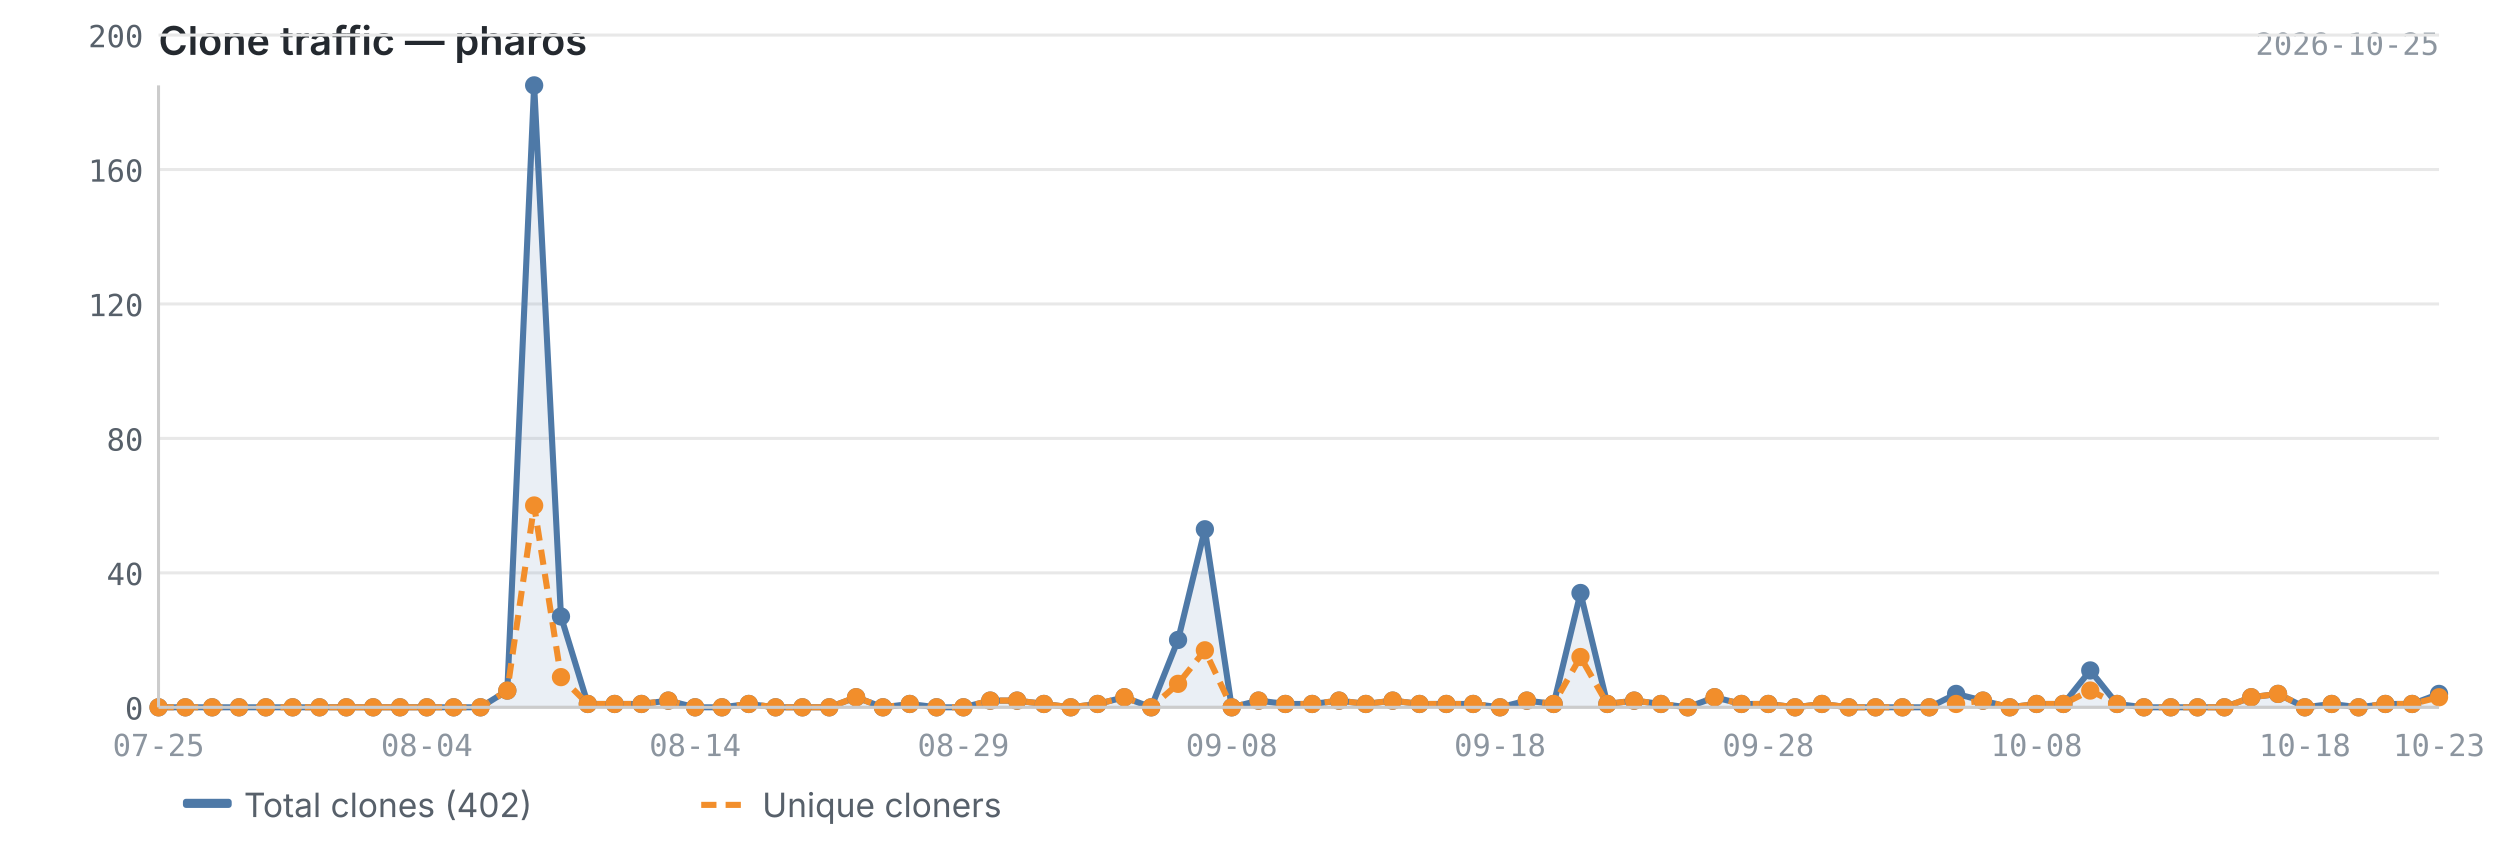
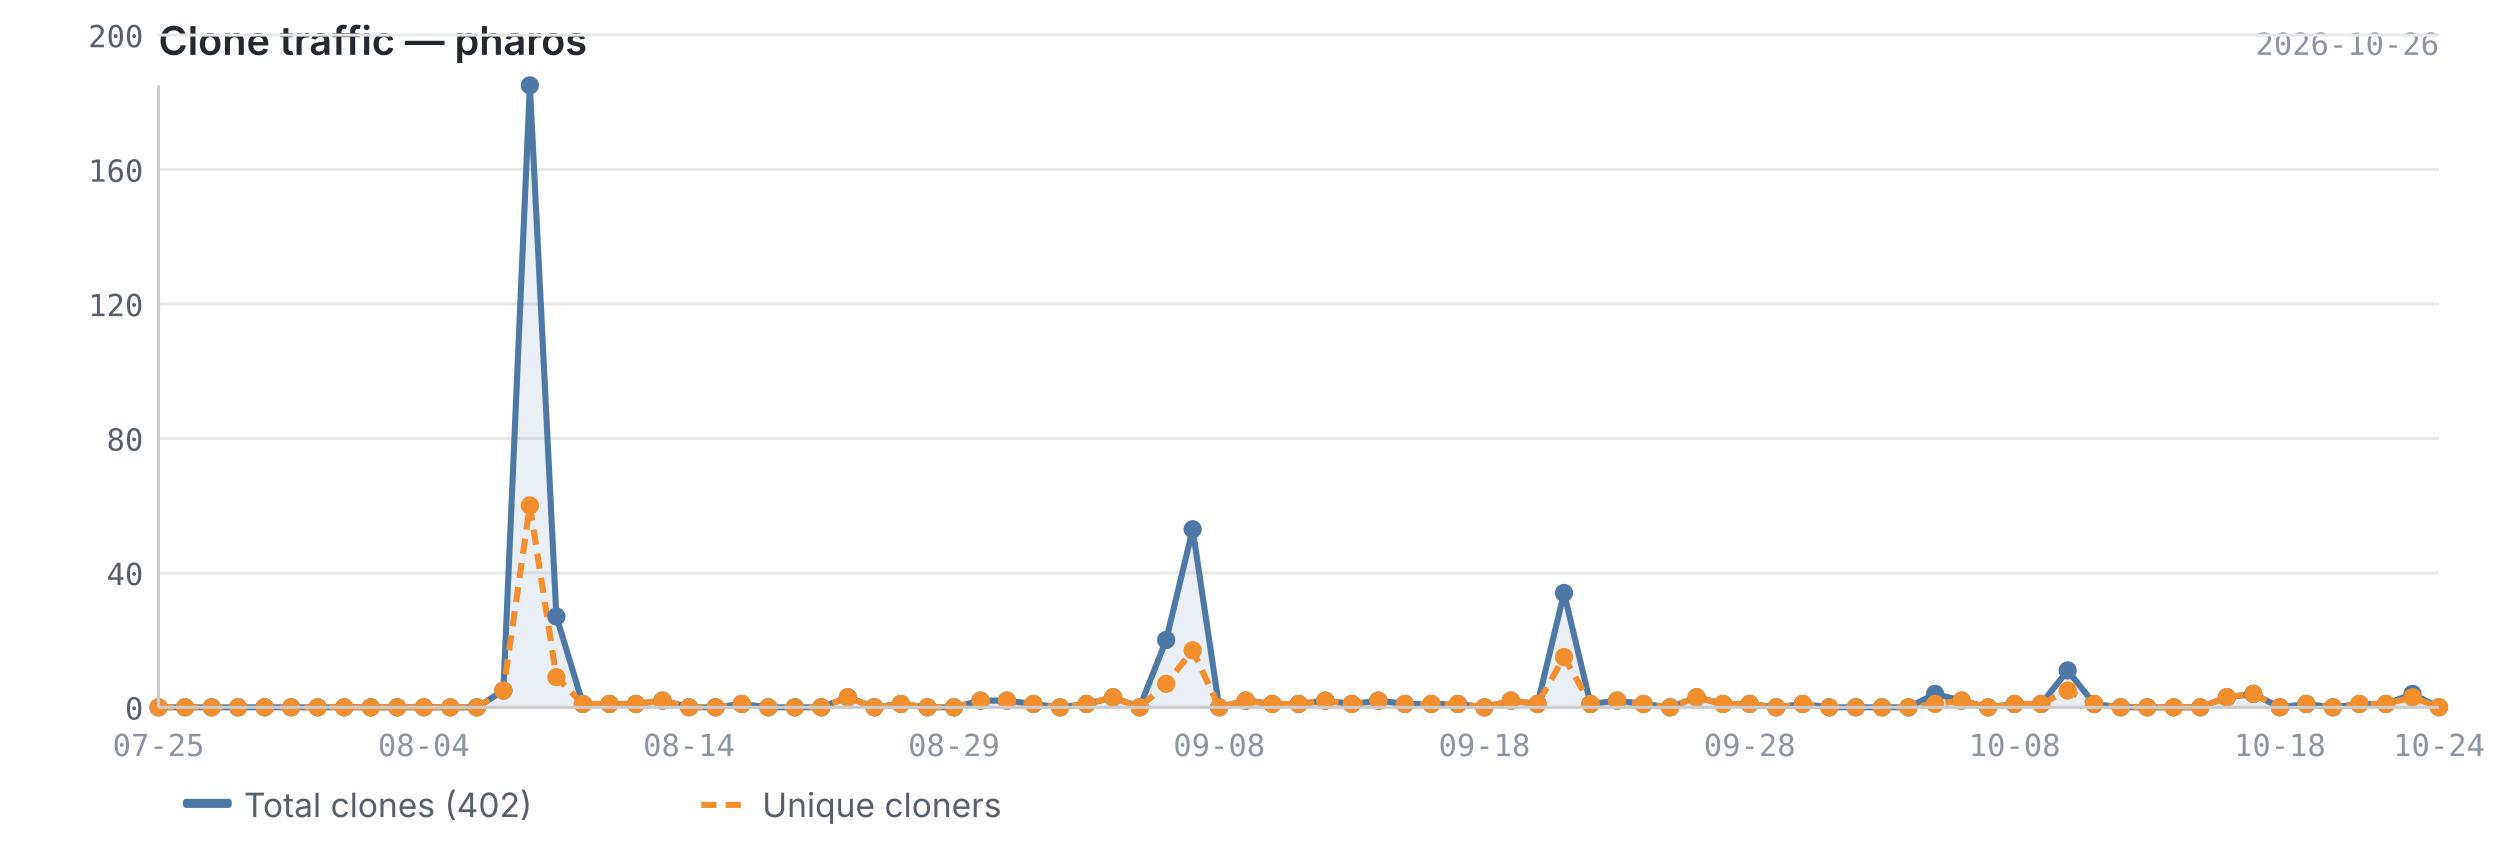
<svg xmlns="http://www.w3.org/2000/svg" viewBox="0 0 820 280" width="820" height="280">
  <text x="52" y="18" font-size="13" font-weight="600" fill="#24292f" font-family="-apple-system, BlinkMacSystemFont, 'Segoe UI', sans-serif">Clone traffic — pharos</text>
-   <text x="800" y="18" font-size="10" fill="#8c959f" font-family="ui-monospace, SFMono-Regular, 'SF Mono', Menlo, monospace" text-anchor="end">2026-10-25</text>
+   <text x="800" y="18" font-size="10" fill="#8c959f" font-family="ui-monospace, SFMono-Regular, 'SF Mono', Menlo, monospace" text-anchor="end">2026-10-26</text>
  <line x1="52" y1="232.0" x2="800" y2="232.0" stroke="#e8e8e8" stroke-width="1" />
  <line x1="52" y1="187.9" x2="800" y2="187.9" stroke="#e8e8e8" stroke-width="1" />
  <line x1="52" y1="143.8" x2="800" y2="143.8" stroke="#e8e8e8" stroke-width="1" />
  <line x1="52" y1="99.7" x2="800" y2="99.7" stroke="#e8e8e8" stroke-width="1" />
  <line x1="52" y1="55.6" x2="800" y2="55.6" stroke="#e8e8e8" stroke-width="1" />
  <line x1="52" y1="11.5" x2="800" y2="11.5" stroke="#e8e8e8" stroke-width="1" />
-   <path d="M52.0,232.0 L52.0,232.0 L60.8,232.0 L69.6,232.0 L78.4,232.0 L87.2,232.0 L96.0,232.0 L104.8,232.0 L113.6,232.0 L122.4,232.0 L131.2,232.0 L140.0,232.0 L148.8,232.0 L157.6,232.0 L166.4,226.5 L175.2,28.0 L184.0,202.2 L192.8,230.9 L201.6,230.9 L210.4,230.9 L219.2,229.8 L228.0,232.0 L236.8,232.0 L245.6,230.9 L254.4,232.0 L263.2,232.0 L272.0,232.0 L280.8,228.7 L289.6,232.0 L298.4,230.9 L307.2,232.0 L316.0,232.0 L324.8,229.8 L333.6,229.8 L342.4,230.9 L351.2,232.0 L360.0,230.9 L368.8,228.7 L377.6,232.0 L386.4,209.9 L395.2,173.6 L404.0,232.0 L412.8,229.8 L421.6,230.9 L430.4,230.9 L439.2,229.8 L448.0,230.9 L456.8,229.8 L465.6,230.9 L474.4,230.9 L483.2,230.9 L492.0,232.0 L500.8,229.8 L509.6,230.9 L518.4,194.5 L527.2,230.9 L536.0,229.8 L544.8,230.9 L553.6,232.0 L562.4,228.7 L571.2,230.9 L580.0,230.9 L588.8,232.0 L597.6,230.9 L606.4,232.0 L615.2,232.0 L624.0,232.0 L632.8,232.0 L641.6,227.6 L650.4,229.8 L659.2,232.0 L668.0,230.9 L676.8,230.9 L685.6,219.9 L694.4,230.9 L703.2,232.0 L712.0,232.0 L720.8,232.0 L729.6,232.0 L738.4,228.7 L747.2,227.6 L756.0,232.0 L764.8,230.9 L773.6,232.0 L782.4,230.9 L791.2,230.9 L800.0,227.6 L800.0,232.0 L52.0,232.0Z" fill="#4e79a7" opacity="0.12" />
-   <polyline points="52.0,232.0 60.8,232.0 69.6,232.0 78.4,232.0 87.2,232.0 96.0,232.0 104.8,232.0 113.6,232.0 122.4,232.0 131.2,232.0 140.0,232.0 148.8,232.0 157.6,232.0 166.4,226.5 175.2,28.0 184.0,202.2 192.8,230.9 201.6,230.9 210.4,230.9 219.2,229.8 228.0,232.0 236.8,232.0 245.6,230.9 254.4,232.0 263.2,232.0 272.0,232.0 280.8,228.7 289.6,232.0 298.4,230.9 307.2,232.0 316.0,232.0 324.8,229.8 333.6,229.8 342.4,230.9 351.2,232.0 360.0,230.9 368.8,228.7 377.6,232.0 386.4,209.9 395.2,173.6 404.0,232.0 412.8,229.8 421.6,230.9 430.4,230.9 439.2,229.8 448.0,230.9 456.8,229.8 465.6,230.9 474.4,230.9 483.2,230.9 492.0,232.0 500.8,229.8 509.6,230.9 518.4,194.5 527.2,230.9 536.0,229.8 544.8,230.9 553.6,232.0 562.4,228.7 571.2,230.9 580.0,230.9 588.8,232.0 597.6,230.9 606.4,232.0 615.2,232.0 624.0,232.0 632.8,232.0 641.6,227.6 650.4,229.8 659.2,232.0 668.0,230.9 676.8,230.9 685.6,219.9 694.4,230.9 703.2,232.0 712.0,232.0 720.8,232.0 729.6,232.0 738.4,228.7 747.2,227.6 756.0,232.0 764.8,230.9 773.6,232.0 782.4,230.9 791.2,230.9 800.0,227.6" fill="none" stroke="#4e79a7" stroke-width="2" stroke-linejoin="round" />
-   <polyline points="52.0,232.0 60.8,232.0 69.6,232.0 78.4,232.0 87.2,232.0 96.0,232.0 104.8,232.0 113.6,232.0 122.4,232.0 131.2,232.0 140.0,232.0 148.8,232.0 157.6,232.0 166.4,226.5 175.2,165.8 184.0,222.1 192.8,230.9 201.6,230.9 210.4,230.9 219.2,229.8 228.0,232.0 236.8,232.0 245.6,230.9 254.4,232.0 263.2,232.0 272.0,232.0 280.8,228.7 289.6,232.0 298.4,230.9 307.2,232.0 316.0,232.0 324.8,229.8 333.6,229.8 342.4,230.9 351.2,232.0 360.0,230.9 368.8,228.7 377.6,232.0 386.4,224.3 395.2,213.3 404.0,232.0 412.8,229.8 421.6,230.9 430.4,230.9 439.2,229.8 448.0,230.9 456.8,229.8 465.6,230.9 474.4,230.9 483.2,230.9 492.0,232.0 500.8,229.8 509.6,230.9 518.4,215.5 527.2,230.9 536.0,229.8 544.8,230.9 553.6,232.0 562.4,228.7 571.2,230.9 580.0,230.9 588.8,232.0 597.6,230.9 606.4,232.0 615.2,232.0 624.0,232.0 632.8,232.0 641.6,230.9 650.4,229.8 659.2,232.0 668.0,230.9 676.8,230.9 685.6,226.5 694.4,230.9 703.2,232.0 712.0,232.0 720.8,232.0 729.6,232.0 738.4,228.7 747.2,227.6 756.0,232.0 764.8,230.9 773.6,232.0 782.4,230.9 791.2,230.9 800.0,228.7" fill="none" stroke="#f28e2b" stroke-width="2" stroke-linejoin="round" stroke-dasharray="5,3" />
+   <path d="M52.0,232.0 L52.0,232.0 L60.7,232.0 L69.4,232.0 L78.1,232.0 L86.8,232.0 L95.5,232.0 L104.2,232.0 L112.9,232.0 L121.6,232.0 L130.3,232.0 L139.0,232.0 L147.7,232.0 L156.4,232.0 L165.1,226.5 L173.8,28.0 L182.5,202.2 L191.2,230.9 L199.9,230.9 L208.6,230.9 L217.3,229.8 L226.0,232.0 L234.7,232.0 L243.3,230.9 L252.0,232.0 L260.7,232.0 L269.4,232.0 L278.1,228.7 L286.8,232.0 L295.5,230.9 L304.2,232.0 L312.9,232.0 L321.6,229.8 L330.3,229.8 L339.0,230.9 L347.7,232.0 L356.4,230.9 L365.1,228.7 L373.8,232.0 L382.5,209.9 L391.2,173.6 L399.9,232.0 L408.6,229.8 L417.3,230.9 L426.0,230.9 L434.7,229.8 L443.4,230.9 L452.1,229.8 L460.8,230.9 L469.5,230.9 L478.2,230.9 L486.9,232.0 L495.6,229.8 L504.3,230.9 L513.0,194.5 L521.7,230.9 L530.4,229.8 L539.1,230.9 L547.8,232.0 L556.5,228.7 L565.2,230.9 L573.9,230.9 L582.6,232.0 L591.3,230.9 L600.0,232.0 L608.7,232.0 L617.3,232.0 L626.0,232.0 L634.7,227.6 L643.4,229.8 L652.1,232.0 L660.8,230.9 L669.5,230.9 L678.2,219.9 L686.9,230.9 L695.6,232.0 L704.3,232.0 L713.0,232.0 L721.7,232.0 L730.4,228.7 L739.1,227.6 L747.8,232.0 L756.5,230.9 L765.2,232.0 L773.9,230.9 L782.6,230.9 L791.3,227.6 L800.0,232.0 L800.0,232.0 L52.0,232.0Z" fill="#4e79a7" opacity="0.12" />
+   <polyline points="52.0,232.0 60.7,232.0 69.4,232.0 78.1,232.0 86.8,232.0 95.5,232.0 104.2,232.0 112.9,232.0 121.6,232.0 130.3,232.0 139.0,232.0 147.7,232.0 156.4,232.0 165.1,226.5 173.8,28.0 182.5,202.2 191.2,230.9 199.9,230.9 208.6,230.9 217.3,229.8 226.0,232.0 234.7,232.0 243.3,230.9 252.0,232.0 260.7,232.0 269.4,232.0 278.1,228.7 286.8,232.0 295.5,230.9 304.2,232.0 312.9,232.0 321.6,229.8 330.3,229.8 339.0,230.9 347.7,232.0 356.4,230.9 365.1,228.7 373.8,232.0 382.5,209.9 391.2,173.6 399.9,232.0 408.6,229.8 417.3,230.9 426.0,230.9 434.7,229.8 443.4,230.9 452.1,229.8 460.8,230.9 469.5,230.9 478.2,230.9 486.9,232.0 495.6,229.8 504.3,230.9 513.0,194.5 521.7,230.9 530.4,229.8 539.1,230.9 547.8,232.0 556.5,228.7 565.2,230.9 573.9,230.9 582.6,232.0 591.3,230.9 600.0,232.0 608.7,232.0 617.3,232.0 626.0,232.0 634.7,227.6 643.4,229.8 652.1,232.0 660.8,230.9 669.5,230.9 678.2,219.9 686.9,230.9 695.6,232.0 704.3,232.0 713.0,232.0 721.7,232.0 730.4,228.7 739.1,227.6 747.8,232.0 756.5,230.9 765.2,232.0 773.9,230.9 782.6,230.9 791.3,227.6 800.0,232.0" fill="none" stroke="#4e79a7" stroke-width="2" stroke-linejoin="round" />
+   <polyline points="52.0,232.0 60.7,232.0 69.4,232.0 78.1,232.0 86.8,232.0 95.5,232.0 104.2,232.0 112.9,232.0 121.6,232.0 130.3,232.0 139.0,232.0 147.7,232.0 156.4,232.0 165.1,226.5 173.8,165.8 182.5,222.1 191.2,230.9 199.9,230.9 208.6,230.9 217.3,229.8 226.0,232.0 234.7,232.0 243.3,230.9 252.0,232.0 260.7,232.0 269.4,232.0 278.1,228.7 286.8,232.0 295.5,230.9 304.2,232.0 312.9,232.0 321.6,229.8 330.3,229.8 339.0,230.9 347.7,232.0 356.4,230.9 365.1,228.7 373.8,232.0 382.5,224.3 391.2,213.3 399.9,232.0 408.6,229.8 417.3,230.9 426.0,230.9 434.7,229.8 443.4,230.9 452.1,229.8 460.8,230.9 469.5,230.9 478.2,230.9 486.9,232.0 495.6,229.8 504.3,230.9 513.0,215.5 521.7,230.9 530.4,229.8 539.1,230.9 547.8,232.0 556.5,228.7 565.2,230.9 573.9,230.9 582.6,232.0 591.3,230.9 600.0,232.0 608.7,232.0 617.3,232.0 626.0,232.0 634.7,230.9 643.4,229.8 652.1,232.0 660.8,230.9 669.5,230.9 678.2,226.5 686.9,230.9 695.6,232.0 704.3,232.0 713.0,232.0 721.7,232.0 730.4,228.7 739.1,227.6 747.8,232.0 756.5,230.9 765.2,232.0 773.9,230.9 782.6,230.9 791.3,228.7 800.0,232.0" fill="none" stroke="#f28e2b" stroke-width="2" stroke-linejoin="round" stroke-dasharray="5,3" />
  <circle cx="52.0" cy="232.0" r="3" fill="#4e79a7" />
-   <circle cx="60.8" cy="232.0" r="3" fill="#4e79a7" />
-   <circle cx="69.6" cy="232.0" r="3" fill="#4e79a7" />
-   <circle cx="78.4" cy="232.0" r="3" fill="#4e79a7" />
-   <circle cx="87.2" cy="232.0" r="3" fill="#4e79a7" />
-   <circle cx="96.0" cy="232.0" r="3" fill="#4e79a7" />
-   <circle cx="104.8" cy="232.0" r="3" fill="#4e79a7" />
-   <circle cx="113.6" cy="232.0" r="3" fill="#4e79a7" />
-   <circle cx="122.4" cy="232.0" r="3" fill="#4e79a7" />
-   <circle cx="131.2" cy="232.0" r="3" fill="#4e79a7" />
-   <circle cx="140.0" cy="232.0" r="3" fill="#4e79a7" />
-   <circle cx="148.8" cy="232.0" r="3" fill="#4e79a7" />
-   <circle cx="157.6" cy="232.0" r="3" fill="#4e79a7" />
-   <circle cx="166.4" cy="226.5" r="3" fill="#4e79a7" />
-   <circle cx="175.2" cy="28.0" r="3" fill="#4e79a7" />
-   <circle cx="184.0" cy="202.2" r="3" fill="#4e79a7" />
-   <circle cx="192.8" cy="230.9" r="3" fill="#4e79a7" />
-   <circle cx="201.6" cy="230.9" r="3" fill="#4e79a7" />
-   <circle cx="210.4" cy="230.9" r="3" fill="#4e79a7" />
-   <circle cx="219.2" cy="229.8" r="3" fill="#4e79a7" />
-   <circle cx="228.0" cy="232.0" r="3" fill="#4e79a7" />
-   <circle cx="236.8" cy="232.0" r="3" fill="#4e79a7" />
-   <circle cx="245.6" cy="230.9" r="3" fill="#4e79a7" />
-   <circle cx="254.4" cy="232.0" r="3" fill="#4e79a7" />
-   <circle cx="263.2" cy="232.0" r="3" fill="#4e79a7" />
-   <circle cx="272.0" cy="232.0" r="3" fill="#4e79a7" />
-   <circle cx="280.8" cy="228.7" r="3" fill="#4e79a7" />
-   <circle cx="289.6" cy="232.0" r="3" fill="#4e79a7" />
-   <circle cx="298.4" cy="230.9" r="3" fill="#4e79a7" />
-   <circle cx="307.2" cy="232.0" r="3" fill="#4e79a7" />
-   <circle cx="316.0" cy="232.0" r="3" fill="#4e79a7" />
-   <circle cx="324.8" cy="229.8" r="3" fill="#4e79a7" />
-   <circle cx="333.6" cy="229.8" r="3" fill="#4e79a7" />
-   <circle cx="342.4" cy="230.9" r="3" fill="#4e79a7" />
-   <circle cx="351.2" cy="232.0" r="3" fill="#4e79a7" />
-   <circle cx="360.0" cy="230.9" r="3" fill="#4e79a7" />
-   <circle cx="368.8" cy="228.7" r="3" fill="#4e79a7" />
-   <circle cx="377.6" cy="232.0" r="3" fill="#4e79a7" />
-   <circle cx="386.4" cy="209.9" r="3" fill="#4e79a7" />
-   <circle cx="395.2" cy="173.6" r="3" fill="#4e79a7" />
-   <circle cx="404.0" cy="232.0" r="3" fill="#4e79a7" />
-   <circle cx="412.8" cy="229.8" r="3" fill="#4e79a7" />
-   <circle cx="421.6" cy="230.9" r="3" fill="#4e79a7" />
-   <circle cx="430.4" cy="230.9" r="3" fill="#4e79a7" />
-   <circle cx="439.2" cy="229.8" r="3" fill="#4e79a7" />
-   <circle cx="448.0" cy="230.9" r="3" fill="#4e79a7" />
-   <circle cx="456.8" cy="229.8" r="3" fill="#4e79a7" />
-   <circle cx="465.6" cy="230.9" r="3" fill="#4e79a7" />
-   <circle cx="474.4" cy="230.9" r="3" fill="#4e79a7" />
-   <circle cx="483.2" cy="230.9" r="3" fill="#4e79a7" />
-   <circle cx="492.0" cy="232.0" r="3" fill="#4e79a7" />
-   <circle cx="500.8" cy="229.8" r="3" fill="#4e79a7" />
-   <circle cx="509.6" cy="230.9" r="3" fill="#4e79a7" />
-   <circle cx="518.4" cy="194.5" r="3" fill="#4e79a7" />
-   <circle cx="527.2" cy="230.9" r="3" fill="#4e79a7" />
-   <circle cx="536.0" cy="229.8" r="3" fill="#4e79a7" />
-   <circle cx="544.8" cy="230.9" r="3" fill="#4e79a7" />
-   <circle cx="553.6" cy="232.0" r="3" fill="#4e79a7" />
-   <circle cx="562.4" cy="228.7" r="3" fill="#4e79a7" />
-   <circle cx="571.2" cy="230.9" r="3" fill="#4e79a7" />
-   <circle cx="580.0" cy="230.9" r="3" fill="#4e79a7" />
-   <circle cx="588.8" cy="232.0" r="3" fill="#4e79a7" />
-   <circle cx="597.6" cy="230.9" r="3" fill="#4e79a7" />
-   <circle cx="606.4" cy="232.0" r="3" fill="#4e79a7" />
-   <circle cx="615.2" cy="232.0" r="3" fill="#4e79a7" />
-   <circle cx="624.0" cy="232.0" r="3" fill="#4e79a7" />
-   <circle cx="632.8" cy="232.0" r="3" fill="#4e79a7" />
-   <circle cx="641.6" cy="227.6" r="3" fill="#4e79a7" />
-   <circle cx="650.4" cy="229.8" r="3" fill="#4e79a7" />
-   <circle cx="659.2" cy="232.0" r="3" fill="#4e79a7" />
-   <circle cx="668.0" cy="230.9" r="3" fill="#4e79a7" />
-   <circle cx="676.8" cy="230.9" r="3" fill="#4e79a7" />
-   <circle cx="685.6" cy="219.9" r="3" fill="#4e79a7" />
-   <circle cx="694.4" cy="230.9" r="3" fill="#4e79a7" />
-   <circle cx="703.2" cy="232.0" r="3" fill="#4e79a7" />
-   <circle cx="712.0" cy="232.0" r="3" fill="#4e79a7" />
-   <circle cx="720.8" cy="232.0" r="3" fill="#4e79a7" />
-   <circle cx="729.6" cy="232.0" r="3" fill="#4e79a7" />
-   <circle cx="738.4" cy="228.7" r="3" fill="#4e79a7" />
-   <circle cx="747.2" cy="227.6" r="3" fill="#4e79a7" />
-   <circle cx="756.0" cy="232.0" r="3" fill="#4e79a7" />
-   <circle cx="764.8" cy="230.9" r="3" fill="#4e79a7" />
-   <circle cx="773.6" cy="232.0" r="3" fill="#4e79a7" />
-   <circle cx="782.4" cy="230.9" r="3" fill="#4e79a7" />
-   <circle cx="791.2" cy="230.9" r="3" fill="#4e79a7" />
-   <circle cx="800.0" cy="227.6" r="3" fill="#4e79a7" />
+   <circle cx="60.7" cy="232.0" r="3" fill="#4e79a7" />
+   <circle cx="69.4" cy="232.0" r="3" fill="#4e79a7" />
+   <circle cx="78.1" cy="232.0" r="3" fill="#4e79a7" />
+   <circle cx="86.8" cy="232.0" r="3" fill="#4e79a7" />
+   <circle cx="95.5" cy="232.0" r="3" fill="#4e79a7" />
+   <circle cx="104.2" cy="232.0" r="3" fill="#4e79a7" />
+   <circle cx="112.9" cy="232.0" r="3" fill="#4e79a7" />
+   <circle cx="121.6" cy="232.0" r="3" fill="#4e79a7" />
+   <circle cx="130.3" cy="232.0" r="3" fill="#4e79a7" />
+   <circle cx="139.0" cy="232.0" r="3" fill="#4e79a7" />
+   <circle cx="147.7" cy="232.0" r="3" fill="#4e79a7" />
+   <circle cx="156.4" cy="232.0" r="3" fill="#4e79a7" />
+   <circle cx="165.1" cy="226.5" r="3" fill="#4e79a7" />
+   <circle cx="173.8" cy="28.0" r="3" fill="#4e79a7" />
+   <circle cx="182.5" cy="202.2" r="3" fill="#4e79a7" />
+   <circle cx="191.2" cy="230.9" r="3" fill="#4e79a7" />
+   <circle cx="199.9" cy="230.9" r="3" fill="#4e79a7" />
+   <circle cx="208.6" cy="230.9" r="3" fill="#4e79a7" />
+   <circle cx="217.3" cy="229.8" r="3" fill="#4e79a7" />
+   <circle cx="226.0" cy="232.0" r="3" fill="#4e79a7" />
+   <circle cx="234.7" cy="232.0" r="3" fill="#4e79a7" />
+   <circle cx="243.3" cy="230.9" r="3" fill="#4e79a7" />
+   <circle cx="252.0" cy="232.0" r="3" fill="#4e79a7" />
+   <circle cx="260.7" cy="232.0" r="3" fill="#4e79a7" />
+   <circle cx="269.4" cy="232.0" r="3" fill="#4e79a7" />
+   <circle cx="278.1" cy="228.7" r="3" fill="#4e79a7" />
+   <circle cx="286.8" cy="232.0" r="3" fill="#4e79a7" />
+   <circle cx="295.5" cy="230.9" r="3" fill="#4e79a7" />
+   <circle cx="304.2" cy="232.0" r="3" fill="#4e79a7" />
+   <circle cx="312.9" cy="232.0" r="3" fill="#4e79a7" />
+   <circle cx="321.6" cy="229.8" r="3" fill="#4e79a7" />
+   <circle cx="330.3" cy="229.8" r="3" fill="#4e79a7" />
+   <circle cx="339.0" cy="230.9" r="3" fill="#4e79a7" />
+   <circle cx="347.7" cy="232.0" r="3" fill="#4e79a7" />
+   <circle cx="356.4" cy="230.9" r="3" fill="#4e79a7" />
+   <circle cx="365.1" cy="228.7" r="3" fill="#4e79a7" />
+   <circle cx="373.8" cy="232.0" r="3" fill="#4e79a7" />
+   <circle cx="382.5" cy="209.9" r="3" fill="#4e79a7" />
+   <circle cx="391.2" cy="173.6" r="3" fill="#4e79a7" />
+   <circle cx="399.9" cy="232.0" r="3" fill="#4e79a7" />
+   <circle cx="408.6" cy="229.8" r="3" fill="#4e79a7" />
+   <circle cx="417.3" cy="230.9" r="3" fill="#4e79a7" />
+   <circle cx="426.0" cy="230.9" r="3" fill="#4e79a7" />
+   <circle cx="434.7" cy="229.8" r="3" fill="#4e79a7" />
+   <circle cx="443.4" cy="230.9" r="3" fill="#4e79a7" />
+   <circle cx="452.1" cy="229.8" r="3" fill="#4e79a7" />
+   <circle cx="460.8" cy="230.9" r="3" fill="#4e79a7" />
+   <circle cx="469.5" cy="230.9" r="3" fill="#4e79a7" />
+   <circle cx="478.2" cy="230.9" r="3" fill="#4e79a7" />
+   <circle cx="486.9" cy="232.0" r="3" fill="#4e79a7" />
+   <circle cx="495.6" cy="229.8" r="3" fill="#4e79a7" />
+   <circle cx="504.3" cy="230.9" r="3" fill="#4e79a7" />
+   <circle cx="513.0" cy="194.5" r="3" fill="#4e79a7" />
+   <circle cx="521.7" cy="230.9" r="3" fill="#4e79a7" />
+   <circle cx="530.4" cy="229.8" r="3" fill="#4e79a7" />
+   <circle cx="539.1" cy="230.9" r="3" fill="#4e79a7" />
+   <circle cx="547.8" cy="232.0" r="3" fill="#4e79a7" />
+   <circle cx="556.5" cy="228.7" r="3" fill="#4e79a7" />
+   <circle cx="565.2" cy="230.9" r="3" fill="#4e79a7" />
+   <circle cx="573.9" cy="230.9" r="3" fill="#4e79a7" />
+   <circle cx="582.6" cy="232.0" r="3" fill="#4e79a7" />
+   <circle cx="591.3" cy="230.9" r="3" fill="#4e79a7" />
+   <circle cx="600.0" cy="232.0" r="3" fill="#4e79a7" />
+   <circle cx="608.7" cy="232.0" r="3" fill="#4e79a7" />
+   <circle cx="617.3" cy="232.0" r="3" fill="#4e79a7" />
+   <circle cx="626.0" cy="232.0" r="3" fill="#4e79a7" />
+   <circle cx="634.7" cy="227.6" r="3" fill="#4e79a7" />
+   <circle cx="643.4" cy="229.8" r="3" fill="#4e79a7" />
+   <circle cx="652.1" cy="232.0" r="3" fill="#4e79a7" />
+   <circle cx="660.8" cy="230.9" r="3" fill="#4e79a7" />
+   <circle cx="669.5" cy="230.9" r="3" fill="#4e79a7" />
+   <circle cx="678.2" cy="219.9" r="3" fill="#4e79a7" />
+   <circle cx="686.9" cy="230.9" r="3" fill="#4e79a7" />
+   <circle cx="695.6" cy="232.0" r="3" fill="#4e79a7" />
+   <circle cx="704.3" cy="232.0" r="3" fill="#4e79a7" />
+   <circle cx="713.0" cy="232.0" r="3" fill="#4e79a7" />
+   <circle cx="721.7" cy="232.0" r="3" fill="#4e79a7" />
+   <circle cx="730.4" cy="228.7" r="3" fill="#4e79a7" />
+   <circle cx="739.1" cy="227.6" r="3" fill="#4e79a7" />
+   <circle cx="747.8" cy="232.0" r="3" fill="#4e79a7" />
+   <circle cx="756.5" cy="230.9" r="3" fill="#4e79a7" />
+   <circle cx="765.2" cy="232.0" r="3" fill="#4e79a7" />
+   <circle cx="773.9" cy="230.9" r="3" fill="#4e79a7" />
+   <circle cx="782.6" cy="230.9" r="3" fill="#4e79a7" />
+   <circle cx="791.3" cy="227.6" r="3" fill="#4e79a7" />
+   <circle cx="800.0" cy="232.0" r="3" fill="#4e79a7" />
  <circle cx="52.0" cy="232.0" r="3" fill="#f28e2b" />
-   <circle cx="60.8" cy="232.0" r="3" fill="#f28e2b" />
-   <circle cx="69.6" cy="232.0" r="3" fill="#f28e2b" />
-   <circle cx="78.4" cy="232.0" r="3" fill="#f28e2b" />
-   <circle cx="87.2" cy="232.0" r="3" fill="#f28e2b" />
-   <circle cx="96.0" cy="232.0" r="3" fill="#f28e2b" />
-   <circle cx="104.8" cy="232.0" r="3" fill="#f28e2b" />
-   <circle cx="113.6" cy="232.0" r="3" fill="#f28e2b" />
-   <circle cx="122.4" cy="232.0" r="3" fill="#f28e2b" />
-   <circle cx="131.2" cy="232.0" r="3" fill="#f28e2b" />
-   <circle cx="140.0" cy="232.0" r="3" fill="#f28e2b" />
-   <circle cx="148.8" cy="232.0" r="3" fill="#f28e2b" />
-   <circle cx="157.6" cy="232.0" r="3" fill="#f28e2b" />
-   <circle cx="166.4" cy="226.5" r="3" fill="#f28e2b" />
-   <circle cx="175.2" cy="165.8" r="3" fill="#f28e2b" />
-   <circle cx="184.0" cy="222.1" r="3" fill="#f28e2b" />
-   <circle cx="192.8" cy="230.9" r="3" fill="#f28e2b" />
-   <circle cx="201.6" cy="230.9" r="3" fill="#f28e2b" />
-   <circle cx="210.4" cy="230.9" r="3" fill="#f28e2b" />
-   <circle cx="219.2" cy="229.8" r="3" fill="#f28e2b" />
-   <circle cx="228.0" cy="232.0" r="3" fill="#f28e2b" />
-   <circle cx="236.8" cy="232.0" r="3" fill="#f28e2b" />
-   <circle cx="245.6" cy="230.9" r="3" fill="#f28e2b" />
-   <circle cx="254.4" cy="232.0" r="3" fill="#f28e2b" />
-   <circle cx="263.2" cy="232.0" r="3" fill="#f28e2b" />
-   <circle cx="272.0" cy="232.0" r="3" fill="#f28e2b" />
-   <circle cx="280.8" cy="228.7" r="3" fill="#f28e2b" />
-   <circle cx="289.6" cy="232.0" r="3" fill="#f28e2b" />
-   <circle cx="298.4" cy="230.9" r="3" fill="#f28e2b" />
-   <circle cx="307.2" cy="232.0" r="3" fill="#f28e2b" />
-   <circle cx="316.0" cy="232.0" r="3" fill="#f28e2b" />
-   <circle cx="324.8" cy="229.8" r="3" fill="#f28e2b" />
-   <circle cx="333.6" cy="229.8" r="3" fill="#f28e2b" />
-   <circle cx="342.4" cy="230.9" r="3" fill="#f28e2b" />
-   <circle cx="351.2" cy="232.0" r="3" fill="#f28e2b" />
-   <circle cx="360.0" cy="230.9" r="3" fill="#f28e2b" />
-   <circle cx="368.8" cy="228.7" r="3" fill="#f28e2b" />
-   <circle cx="377.6" cy="232.0" r="3" fill="#f28e2b" />
-   <circle cx="386.4" cy="224.3" r="3" fill="#f28e2b" />
-   <circle cx="395.2" cy="213.3" r="3" fill="#f28e2b" />
-   <circle cx="404.0" cy="232.0" r="3" fill="#f28e2b" />
-   <circle cx="412.8" cy="229.8" r="3" fill="#f28e2b" />
-   <circle cx="421.6" cy="230.9" r="3" fill="#f28e2b" />
-   <circle cx="430.4" cy="230.9" r="3" fill="#f28e2b" />
-   <circle cx="439.2" cy="229.8" r="3" fill="#f28e2b" />
-   <circle cx="448.0" cy="230.9" r="3" fill="#f28e2b" />
-   <circle cx="456.8" cy="229.8" r="3" fill="#f28e2b" />
-   <circle cx="465.6" cy="230.9" r="3" fill="#f28e2b" />
-   <circle cx="474.4" cy="230.9" r="3" fill="#f28e2b" />
-   <circle cx="483.2" cy="230.9" r="3" fill="#f28e2b" />
-   <circle cx="492.0" cy="232.0" r="3" fill="#f28e2b" />
-   <circle cx="500.8" cy="229.8" r="3" fill="#f28e2b" />
-   <circle cx="509.6" cy="230.9" r="3" fill="#f28e2b" />
-   <circle cx="518.4" cy="215.5" r="3" fill="#f28e2b" />
-   <circle cx="527.2" cy="230.9" r="3" fill="#f28e2b" />
-   <circle cx="536.0" cy="229.8" r="3" fill="#f28e2b" />
-   <circle cx="544.8" cy="230.9" r="3" fill="#f28e2b" />
-   <circle cx="553.6" cy="232.0" r="3" fill="#f28e2b" />
-   <circle cx="562.4" cy="228.7" r="3" fill="#f28e2b" />
-   <circle cx="571.2" cy="230.9" r="3" fill="#f28e2b" />
-   <circle cx="580.0" cy="230.9" r="3" fill="#f28e2b" />
-   <circle cx="588.8" cy="232.0" r="3" fill="#f28e2b" />
-   <circle cx="597.6" cy="230.9" r="3" fill="#f28e2b" />
-   <circle cx="606.4" cy="232.0" r="3" fill="#f28e2b" />
-   <circle cx="615.2" cy="232.0" r="3" fill="#f28e2b" />
-   <circle cx="624.0" cy="232.0" r="3" fill="#f28e2b" />
-   <circle cx="632.8" cy="232.0" r="3" fill="#f28e2b" />
-   <circle cx="641.6" cy="230.9" r="3" fill="#f28e2b" />
-   <circle cx="650.4" cy="229.8" r="3" fill="#f28e2b" />
-   <circle cx="659.2" cy="232.0" r="3" fill="#f28e2b" />
-   <circle cx="668.0" cy="230.9" r="3" fill="#f28e2b" />
-   <circle cx="676.8" cy="230.9" r="3" fill="#f28e2b" />
-   <circle cx="685.6" cy="226.5" r="3" fill="#f28e2b" />
-   <circle cx="694.4" cy="230.9" r="3" fill="#f28e2b" />
-   <circle cx="703.2" cy="232.0" r="3" fill="#f28e2b" />
-   <circle cx="712.0" cy="232.0" r="3" fill="#f28e2b" />
-   <circle cx="720.8" cy="232.0" r="3" fill="#f28e2b" />
-   <circle cx="729.6" cy="232.0" r="3" fill="#f28e2b" />
-   <circle cx="738.4" cy="228.7" r="3" fill="#f28e2b" />
-   <circle cx="747.2" cy="227.6" r="3" fill="#f28e2b" />
-   <circle cx="756.0" cy="232.0" r="3" fill="#f28e2b" />
-   <circle cx="764.8" cy="230.9" r="3" fill="#f28e2b" />
-   <circle cx="773.6" cy="232.0" r="3" fill="#f28e2b" />
-   <circle cx="782.4" cy="230.9" r="3" fill="#f28e2b" />
-   <circle cx="791.2" cy="230.9" r="3" fill="#f28e2b" />
-   <circle cx="800.0" cy="228.7" r="3" fill="#f28e2b" />
+   <circle cx="60.7" cy="232.0" r="3" fill="#f28e2b" />
+   <circle cx="69.4" cy="232.0" r="3" fill="#f28e2b" />
+   <circle cx="78.1" cy="232.0" r="3" fill="#f28e2b" />
+   <circle cx="86.8" cy="232.0" r="3" fill="#f28e2b" />
+   <circle cx="95.5" cy="232.0" r="3" fill="#f28e2b" />
+   <circle cx="104.2" cy="232.0" r="3" fill="#f28e2b" />
+   <circle cx="112.9" cy="232.0" r="3" fill="#f28e2b" />
+   <circle cx="121.6" cy="232.0" r="3" fill="#f28e2b" />
+   <circle cx="130.3" cy="232.0" r="3" fill="#f28e2b" />
+   <circle cx="139.0" cy="232.0" r="3" fill="#f28e2b" />
+   <circle cx="147.7" cy="232.0" r="3" fill="#f28e2b" />
+   <circle cx="156.4" cy="232.0" r="3" fill="#f28e2b" />
+   <circle cx="165.1" cy="226.5" r="3" fill="#f28e2b" />
+   <circle cx="173.8" cy="165.8" r="3" fill="#f28e2b" />
+   <circle cx="182.5" cy="222.1" r="3" fill="#f28e2b" />
+   <circle cx="191.2" cy="230.9" r="3" fill="#f28e2b" />
+   <circle cx="199.9" cy="230.9" r="3" fill="#f28e2b" />
+   <circle cx="208.6" cy="230.9" r="3" fill="#f28e2b" />
+   <circle cx="217.3" cy="229.8" r="3" fill="#f28e2b" />
+   <circle cx="226.0" cy="232.0" r="3" fill="#f28e2b" />
+   <circle cx="234.7" cy="232.0" r="3" fill="#f28e2b" />
+   <circle cx="243.3" cy="230.9" r="3" fill="#f28e2b" />
+   <circle cx="252.0" cy="232.0" r="3" fill="#f28e2b" />
+   <circle cx="260.7" cy="232.0" r="3" fill="#f28e2b" />
+   <circle cx="269.4" cy="232.0" r="3" fill="#f28e2b" />
+   <circle cx="278.1" cy="228.7" r="3" fill="#f28e2b" />
+   <circle cx="286.8" cy="232.0" r="3" fill="#f28e2b" />
+   <circle cx="295.5" cy="230.9" r="3" fill="#f28e2b" />
+   <circle cx="304.2" cy="232.0" r="3" fill="#f28e2b" />
+   <circle cx="312.9" cy="232.0" r="3" fill="#f28e2b" />
+   <circle cx="321.6" cy="229.8" r="3" fill="#f28e2b" />
+   <circle cx="330.3" cy="229.8" r="3" fill="#f28e2b" />
+   <circle cx="339.0" cy="230.9" r="3" fill="#f28e2b" />
+   <circle cx="347.7" cy="232.0" r="3" fill="#f28e2b" />
+   <circle cx="356.4" cy="230.9" r="3" fill="#f28e2b" />
+   <circle cx="365.1" cy="228.7" r="3" fill="#f28e2b" />
+   <circle cx="373.8" cy="232.0" r="3" fill="#f28e2b" />
+   <circle cx="382.5" cy="224.3" r="3" fill="#f28e2b" />
+   <circle cx="391.2" cy="213.3" r="3" fill="#f28e2b" />
+   <circle cx="399.9" cy="232.0" r="3" fill="#f28e2b" />
+   <circle cx="408.6" cy="229.8" r="3" fill="#f28e2b" />
+   <circle cx="417.3" cy="230.9" r="3" fill="#f28e2b" />
+   <circle cx="426.0" cy="230.9" r="3" fill="#f28e2b" />
+   <circle cx="434.7" cy="229.8" r="3" fill="#f28e2b" />
+   <circle cx="443.4" cy="230.9" r="3" fill="#f28e2b" />
+   <circle cx="452.1" cy="229.8" r="3" fill="#f28e2b" />
+   <circle cx="460.8" cy="230.9" r="3" fill="#f28e2b" />
+   <circle cx="469.5" cy="230.9" r="3" fill="#f28e2b" />
+   <circle cx="478.2" cy="230.9" r="3" fill="#f28e2b" />
+   <circle cx="486.9" cy="232.0" r="3" fill="#f28e2b" />
+   <circle cx="495.6" cy="229.8" r="3" fill="#f28e2b" />
+   <circle cx="504.3" cy="230.9" r="3" fill="#f28e2b" />
+   <circle cx="513.0" cy="215.5" r="3" fill="#f28e2b" />
+   <circle cx="521.7" cy="230.9" r="3" fill="#f28e2b" />
+   <circle cx="530.4" cy="229.8" r="3" fill="#f28e2b" />
+   <circle cx="539.1" cy="230.9" r="3" fill="#f28e2b" />
+   <circle cx="547.8" cy="232.0" r="3" fill="#f28e2b" />
+   <circle cx="556.5" cy="228.7" r="3" fill="#f28e2b" />
+   <circle cx="565.2" cy="230.9" r="3" fill="#f28e2b" />
+   <circle cx="573.9" cy="230.9" r="3" fill="#f28e2b" />
+   <circle cx="582.6" cy="232.0" r="3" fill="#f28e2b" />
+   <circle cx="591.3" cy="230.9" r="3" fill="#f28e2b" />
+   <circle cx="600.0" cy="232.0" r="3" fill="#f28e2b" />
+   <circle cx="608.7" cy="232.0" r="3" fill="#f28e2b" />
+   <circle cx="617.3" cy="232.0" r="3" fill="#f28e2b" />
+   <circle cx="626.0" cy="232.0" r="3" fill="#f28e2b" />
+   <circle cx="634.7" cy="230.9" r="3" fill="#f28e2b" />
+   <circle cx="643.4" cy="229.8" r="3" fill="#f28e2b" />
+   <circle cx="652.1" cy="232.0" r="3" fill="#f28e2b" />
+   <circle cx="660.8" cy="230.9" r="3" fill="#f28e2b" />
+   <circle cx="669.5" cy="230.9" r="3" fill="#f28e2b" />
+   <circle cx="678.2" cy="226.5" r="3" fill="#f28e2b" />
+   <circle cx="686.9" cy="230.9" r="3" fill="#f28e2b" />
+   <circle cx="695.6" cy="232.0" r="3" fill="#f28e2b" />
+   <circle cx="704.3" cy="232.0" r="3" fill="#f28e2b" />
+   <circle cx="713.0" cy="232.0" r="3" fill="#f28e2b" />
+   <circle cx="721.7" cy="232.0" r="3" fill="#f28e2b" />
+   <circle cx="730.4" cy="228.7" r="3" fill="#f28e2b" />
+   <circle cx="739.1" cy="227.6" r="3" fill="#f28e2b" />
+   <circle cx="747.8" cy="232.0" r="3" fill="#f28e2b" />
+   <circle cx="756.5" cy="230.9" r="3" fill="#f28e2b" />
+   <circle cx="765.2" cy="232.0" r="3" fill="#f28e2b" />
+   <circle cx="773.9" cy="230.9" r="3" fill="#f28e2b" />
+   <circle cx="782.6" cy="230.9" r="3" fill="#f28e2b" />
+   <circle cx="791.3" cy="228.7" r="3" fill="#f28e2b" />
+   <circle cx="800.0" cy="232.0" r="3" fill="#f28e2b" />
  <line x1="52" y1="28" x2="52" y2="232" stroke="#cccccc" stroke-width="1" />
  <line x1="52" y1="232" x2="800" y2="232" stroke="#cccccc" stroke-width="1" />
  <text x="47" y="236.0" text-anchor="end" font-size="10" fill="#57606a" font-family="ui-monospace, SFMono-Regular, 'SF Mono', Menlo, monospace">0</text>
  <text x="47" y="191.9" text-anchor="end" font-size="10" fill="#57606a" font-family="ui-monospace, SFMono-Regular, 'SF Mono', Menlo, monospace">40</text>
  <text x="47" y="147.8" text-anchor="end" font-size="10" fill="#57606a" font-family="ui-monospace, SFMono-Regular, 'SF Mono', Menlo, monospace">80</text>
  <text x="47" y="103.7" text-anchor="end" font-size="10" fill="#57606a" font-family="ui-monospace, SFMono-Regular, 'SF Mono', Menlo, monospace">120</text>
  <text x="47" y="59.6" text-anchor="end" font-size="10" fill="#57606a" font-family="ui-monospace, SFMono-Regular, 'SF Mono', Menlo, monospace">160</text>
  <text x="47" y="15.5" text-anchor="end" font-size="10" fill="#57606a" font-family="ui-monospace, SFMono-Regular, 'SF Mono', Menlo, monospace">200</text>
  <text x="52.0" y="248" text-anchor="middle" font-size="10" fill="#8c959f" font-family="ui-monospace, SFMono-Regular, 'SF Mono', Menlo, monospace">07-25</text>
-   <text x="668.0" y="248" text-anchor="middle" font-size="10" fill="#8c959f" font-family="ui-monospace, SFMono-Regular, 'SF Mono', Menlo, monospace">10-08</text>
-   <text x="404.0" y="248" text-anchor="middle" font-size="10" fill="#8c959f" font-family="ui-monospace, SFMono-Regular, 'SF Mono', Menlo, monospace">09-08</text>
-   <text x="140.0" y="248" text-anchor="middle" font-size="10" fill="#8c959f" font-family="ui-monospace, SFMono-Regular, 'SF Mono', Menlo, monospace">08-04</text>
-   <text x="756.0" y="248" text-anchor="middle" font-size="10" fill="#8c959f" font-family="ui-monospace, SFMono-Regular, 'SF Mono', Menlo, monospace">10-18</text>
-   <text x="492.0" y="248" text-anchor="middle" font-size="10" fill="#8c959f" font-family="ui-monospace, SFMono-Regular, 'SF Mono', Menlo, monospace">09-18</text>
-   <text x="228.0" y="248" text-anchor="middle" font-size="10" fill="#8c959f" font-family="ui-monospace, SFMono-Regular, 'SF Mono', Menlo, monospace">08-14</text>
-   <text x="800.0" y="248" text-anchor="middle" font-size="10" fill="#8c959f" font-family="ui-monospace, SFMono-Regular, 'SF Mono', Menlo, monospace">10-23</text>
-   <text x="580.0" y="248" text-anchor="middle" font-size="10" fill="#8c959f" font-family="ui-monospace, SFMono-Regular, 'SF Mono', Menlo, monospace">09-28</text>
-   <text x="316.0" y="248" text-anchor="middle" font-size="10" fill="#8c959f" font-family="ui-monospace, SFMono-Regular, 'SF Mono', Menlo, monospace">08-29</text>
+   <text x="660.8" y="248" text-anchor="middle" font-size="10" fill="#8c959f" font-family="ui-monospace, SFMono-Regular, 'SF Mono', Menlo, monospace">10-08</text>
+   <text x="399.9" y="248" text-anchor="middle" font-size="10" fill="#8c959f" font-family="ui-monospace, SFMono-Regular, 'SF Mono', Menlo, monospace">09-08</text>
+   <text x="139.0" y="248" text-anchor="middle" font-size="10" fill="#8c959f" font-family="ui-monospace, SFMono-Regular, 'SF Mono', Menlo, monospace">08-04</text>
+   <text x="747.8" y="248" text-anchor="middle" font-size="10" fill="#8c959f" font-family="ui-monospace, SFMono-Regular, 'SF Mono', Menlo, monospace">10-18</text>
+   <text x="486.9" y="248" text-anchor="middle" font-size="10" fill="#8c959f" font-family="ui-monospace, SFMono-Regular, 'SF Mono', Menlo, monospace">09-18</text>
+   <text x="226.0" y="248" text-anchor="middle" font-size="10" fill="#8c959f" font-family="ui-monospace, SFMono-Regular, 'SF Mono', Menlo, monospace">08-14</text>
+   <text x="800.0" y="248" text-anchor="middle" font-size="10" fill="#8c959f" font-family="ui-monospace, SFMono-Regular, 'SF Mono', Menlo, monospace">10-24</text>
+   <text x="573.9" y="248" text-anchor="middle" font-size="10" fill="#8c959f" font-family="ui-monospace, SFMono-Regular, 'SF Mono', Menlo, monospace">09-28</text>
+   <text x="312.9" y="248" text-anchor="middle" font-size="10" fill="#8c959f" font-family="ui-monospace, SFMono-Regular, 'SF Mono', Menlo, monospace">08-29</text>
  <rect x="60" y="262" width="16" height="3" fill="#4e79a7" rx="1" />
  <text x="80" y="268" font-size="11" fill="#57606a" font-family="-apple-system, BlinkMacSystemFont, 'Segoe UI', sans-serif">Total clones (402)</text>
  <line x1="230" y1="264" x2="246" y2="264" stroke="#f28e2b" stroke-width="2" stroke-dasharray="5,3" />
  <text x="250" y="268" font-size="11" fill="#57606a" font-family="-apple-system, BlinkMacSystemFont, 'Segoe UI', sans-serif">Unique cloners</text>
</svg>
